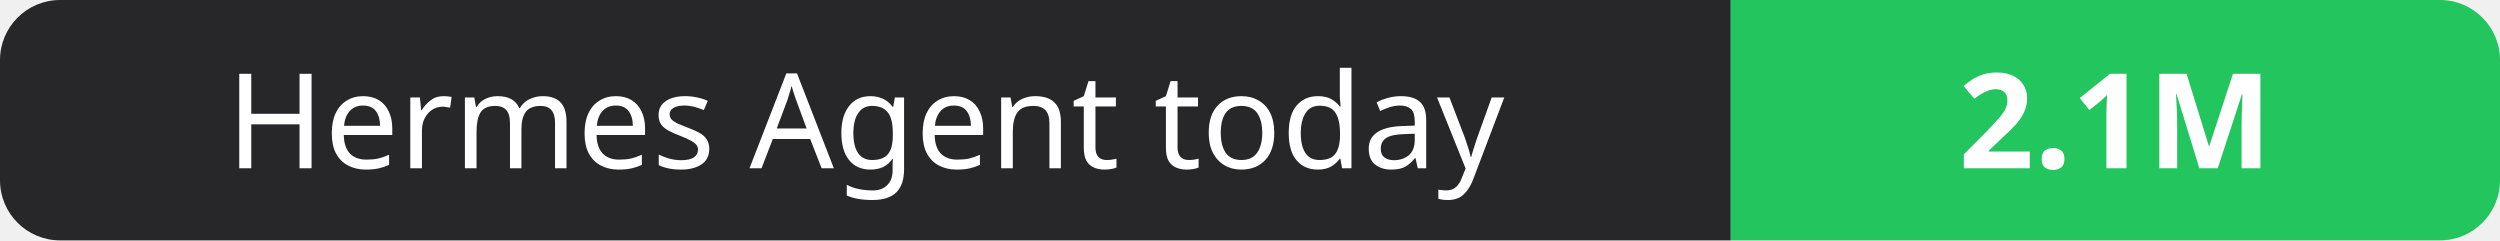
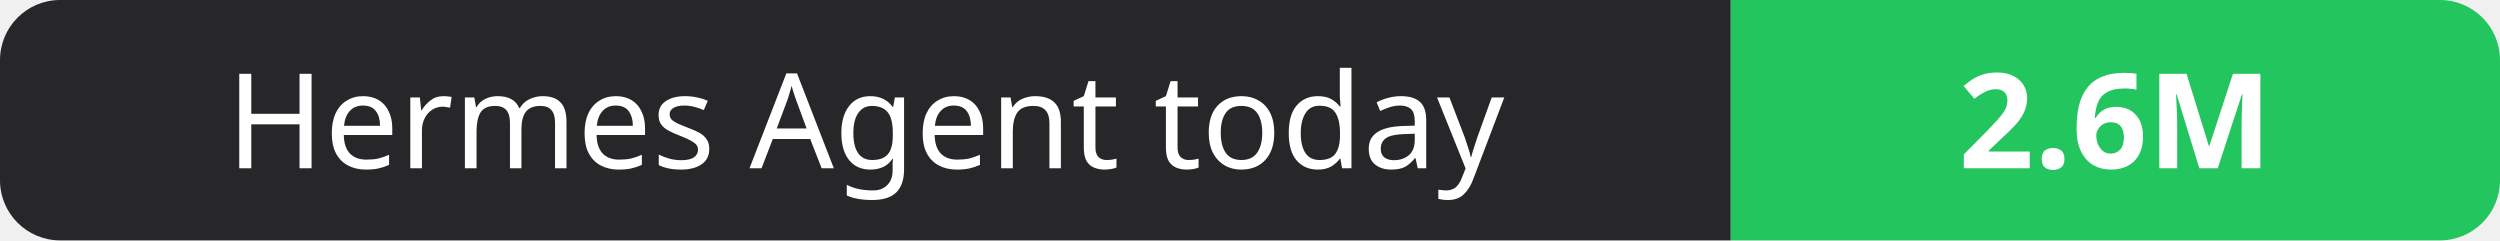
- <svg xmlns="http://www.w3.org/2000/svg" width="208" height="20" role="img" aria-label="Hermes Agent today: 2.1M">
+ <svg xmlns="http://www.w3.org/2000/svg" width="208" height="20" role="img" aria-label="Hermes Agent today: 2.6M">
  <clipPath id="r">
    <rect width="208" height="20" rx="5" fill="#fff" />
  </clipPath>
  <g clip-path="url(#r)">
    <rect width="144" height="20" fill="#27272a" />
    <rect x="144" width="64" height="20" fill="#22c55e" />
  </g>
  <g fill="#fff" text-anchor="middle" font-family="Verdana,Geneva,sans-serif" font-size="11">
    <text x="72.0" y="14">Hermes Agent today</text>
-     <text x="176.0" y="14" font-weight="700">2.1M</text>
+     <text x="176.0" y="14" font-weight="700">2.6M</text>
  </g>
</svg>
